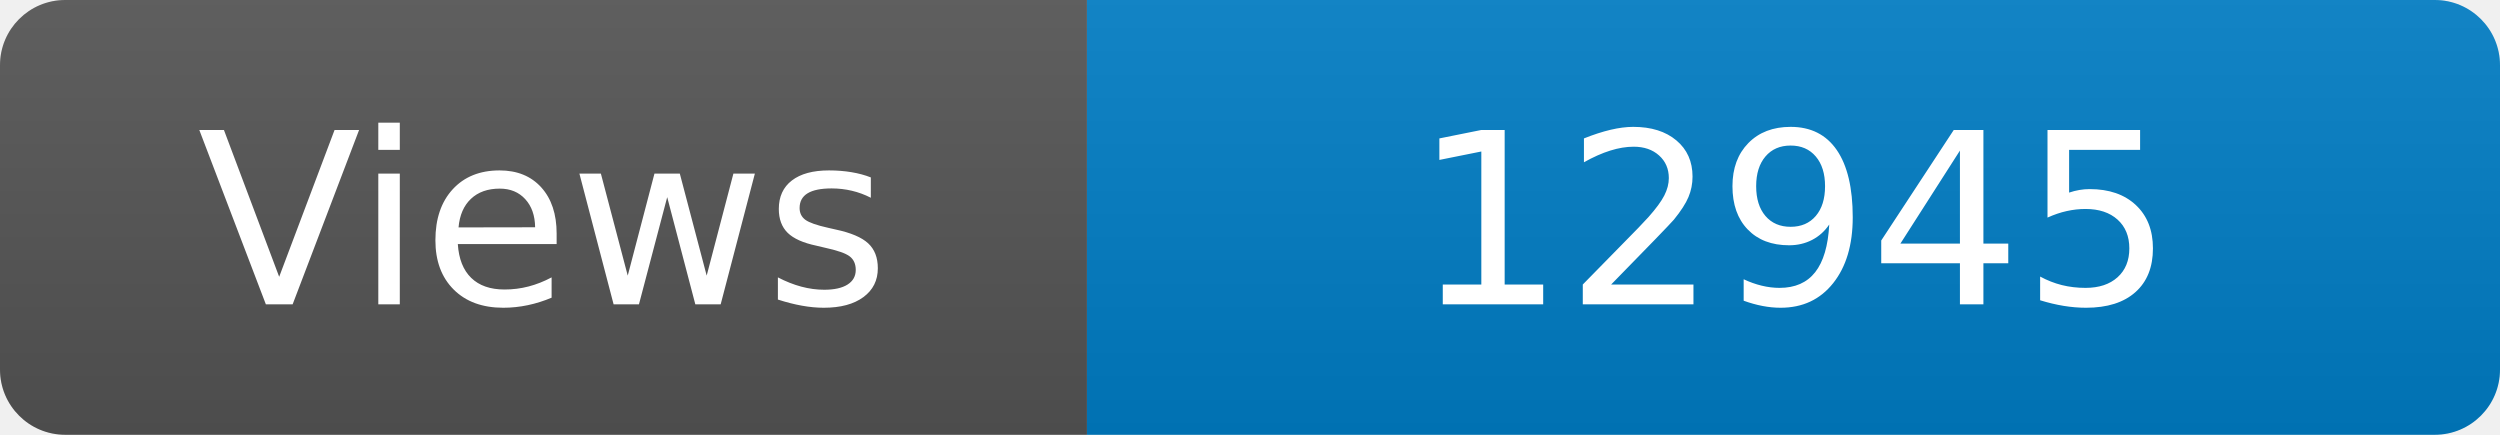
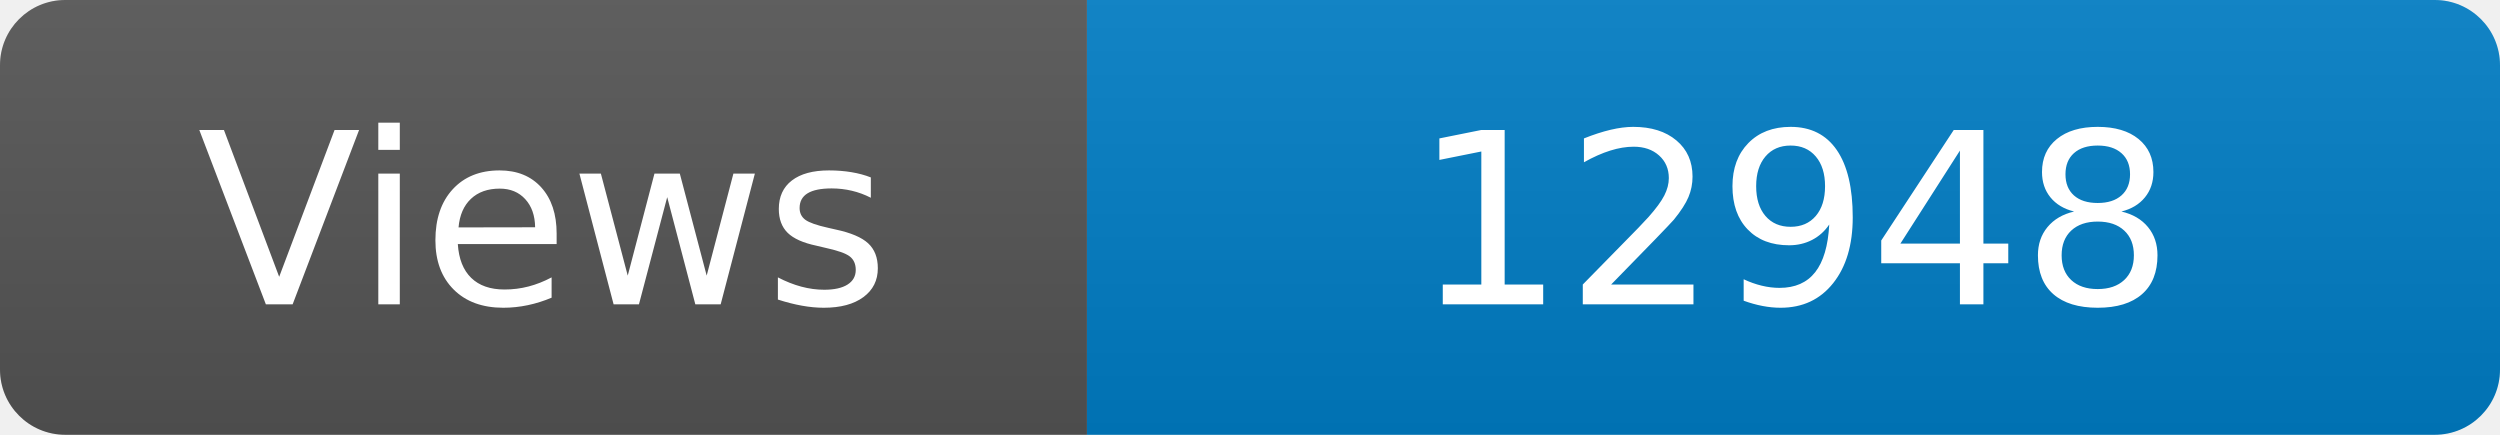
<svg xmlns="http://www.w3.org/2000/svg" width="115" height="20" role="img" aria-label="Maintained?: yes">
  <linearGradient id="s" x2="0" y2="100%">
    <stop offset="0" stop-color="#bbb" stop-opacity=".1" />
    <stop offset="1" stop-opacity=".1" />
  </linearGradient>
  <clipPath id="r">
    <rect width="115" height="20" rx="3" fill="#fff" />
  </clipPath>
  <g clip-path="url(#r)">
    <rect width="50" height="20" fill="#555" />
    <rect x="50" width="160" height="20" fill="#007ec6" />
    <rect width="115" height="20" fill="url(#s)" />
  </g>
  <g fill="#fff" text-anchor="middle" font-family="Verdana,Geneva,DejaVu Sans,sans-serif" font-size="110">
    <text x="250" y="140" transform="scale(.1)" fill="#fff">Views</text>
-     <text x="825" y="140" transform="scale(.1)" fill="#fff">12945</text>
+     <text x="825" y="140" transform="scale(.1)" fill="#fff">12948</text>
  </g>
</svg>
